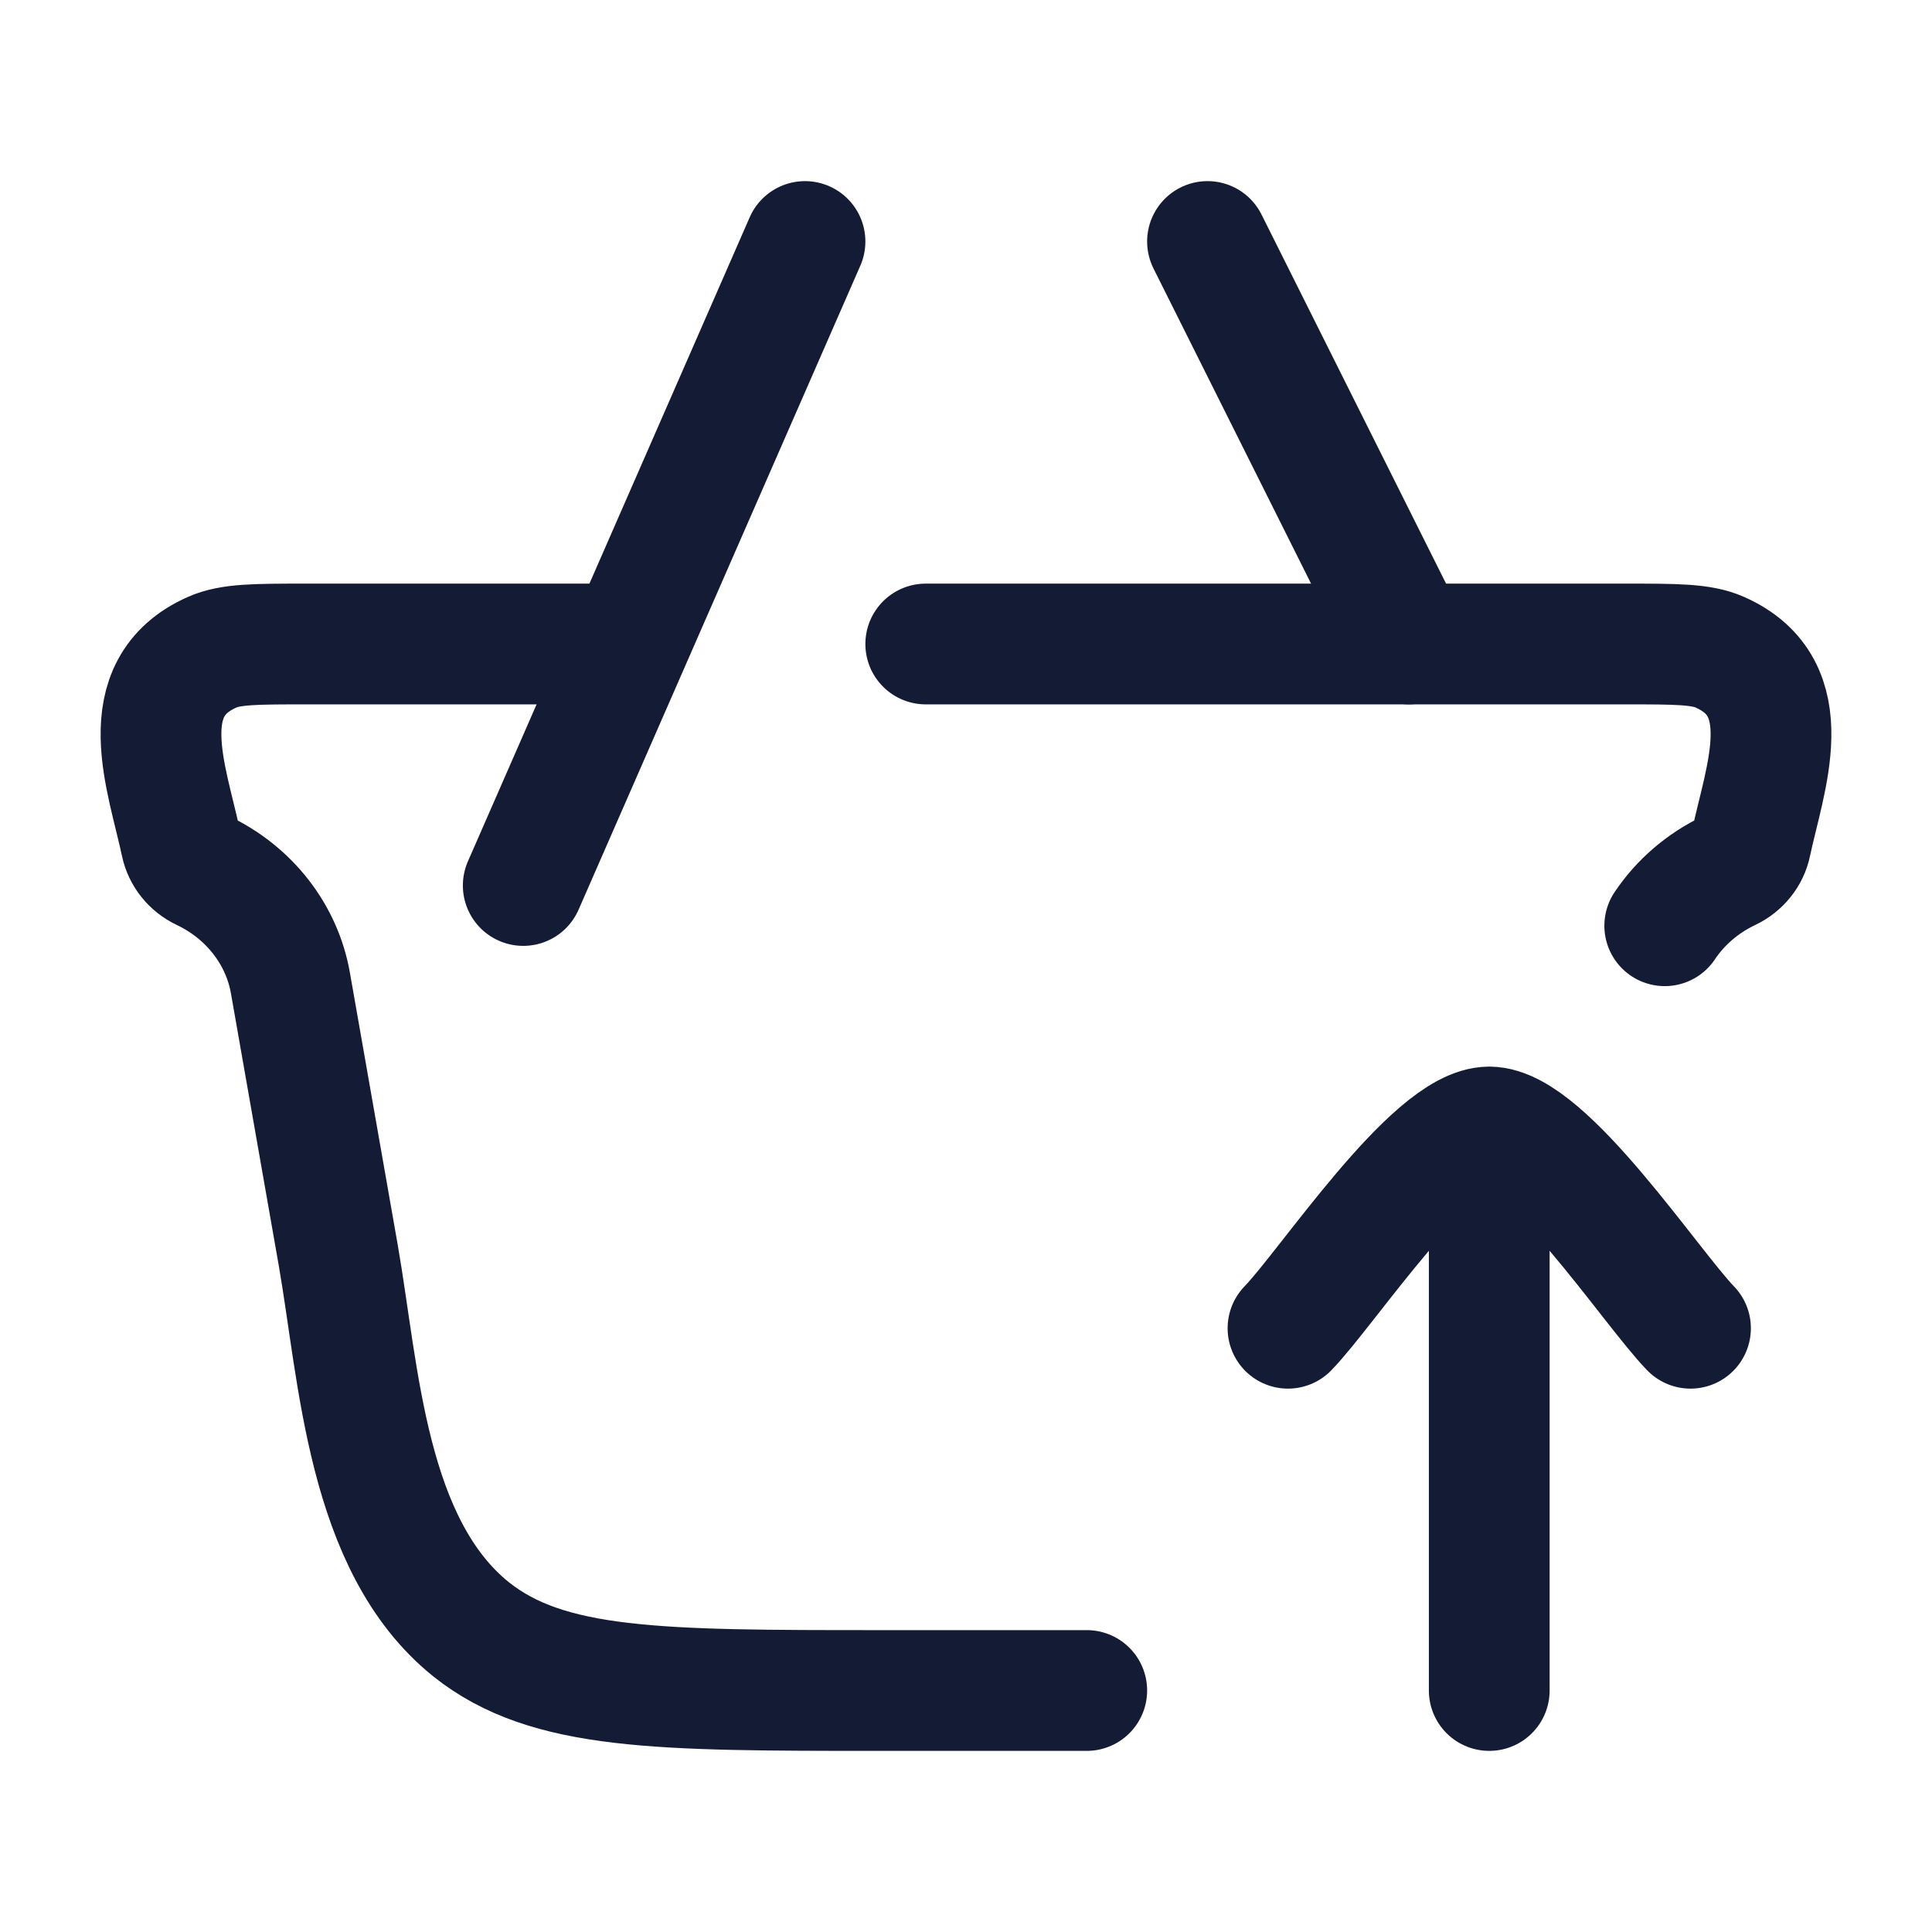
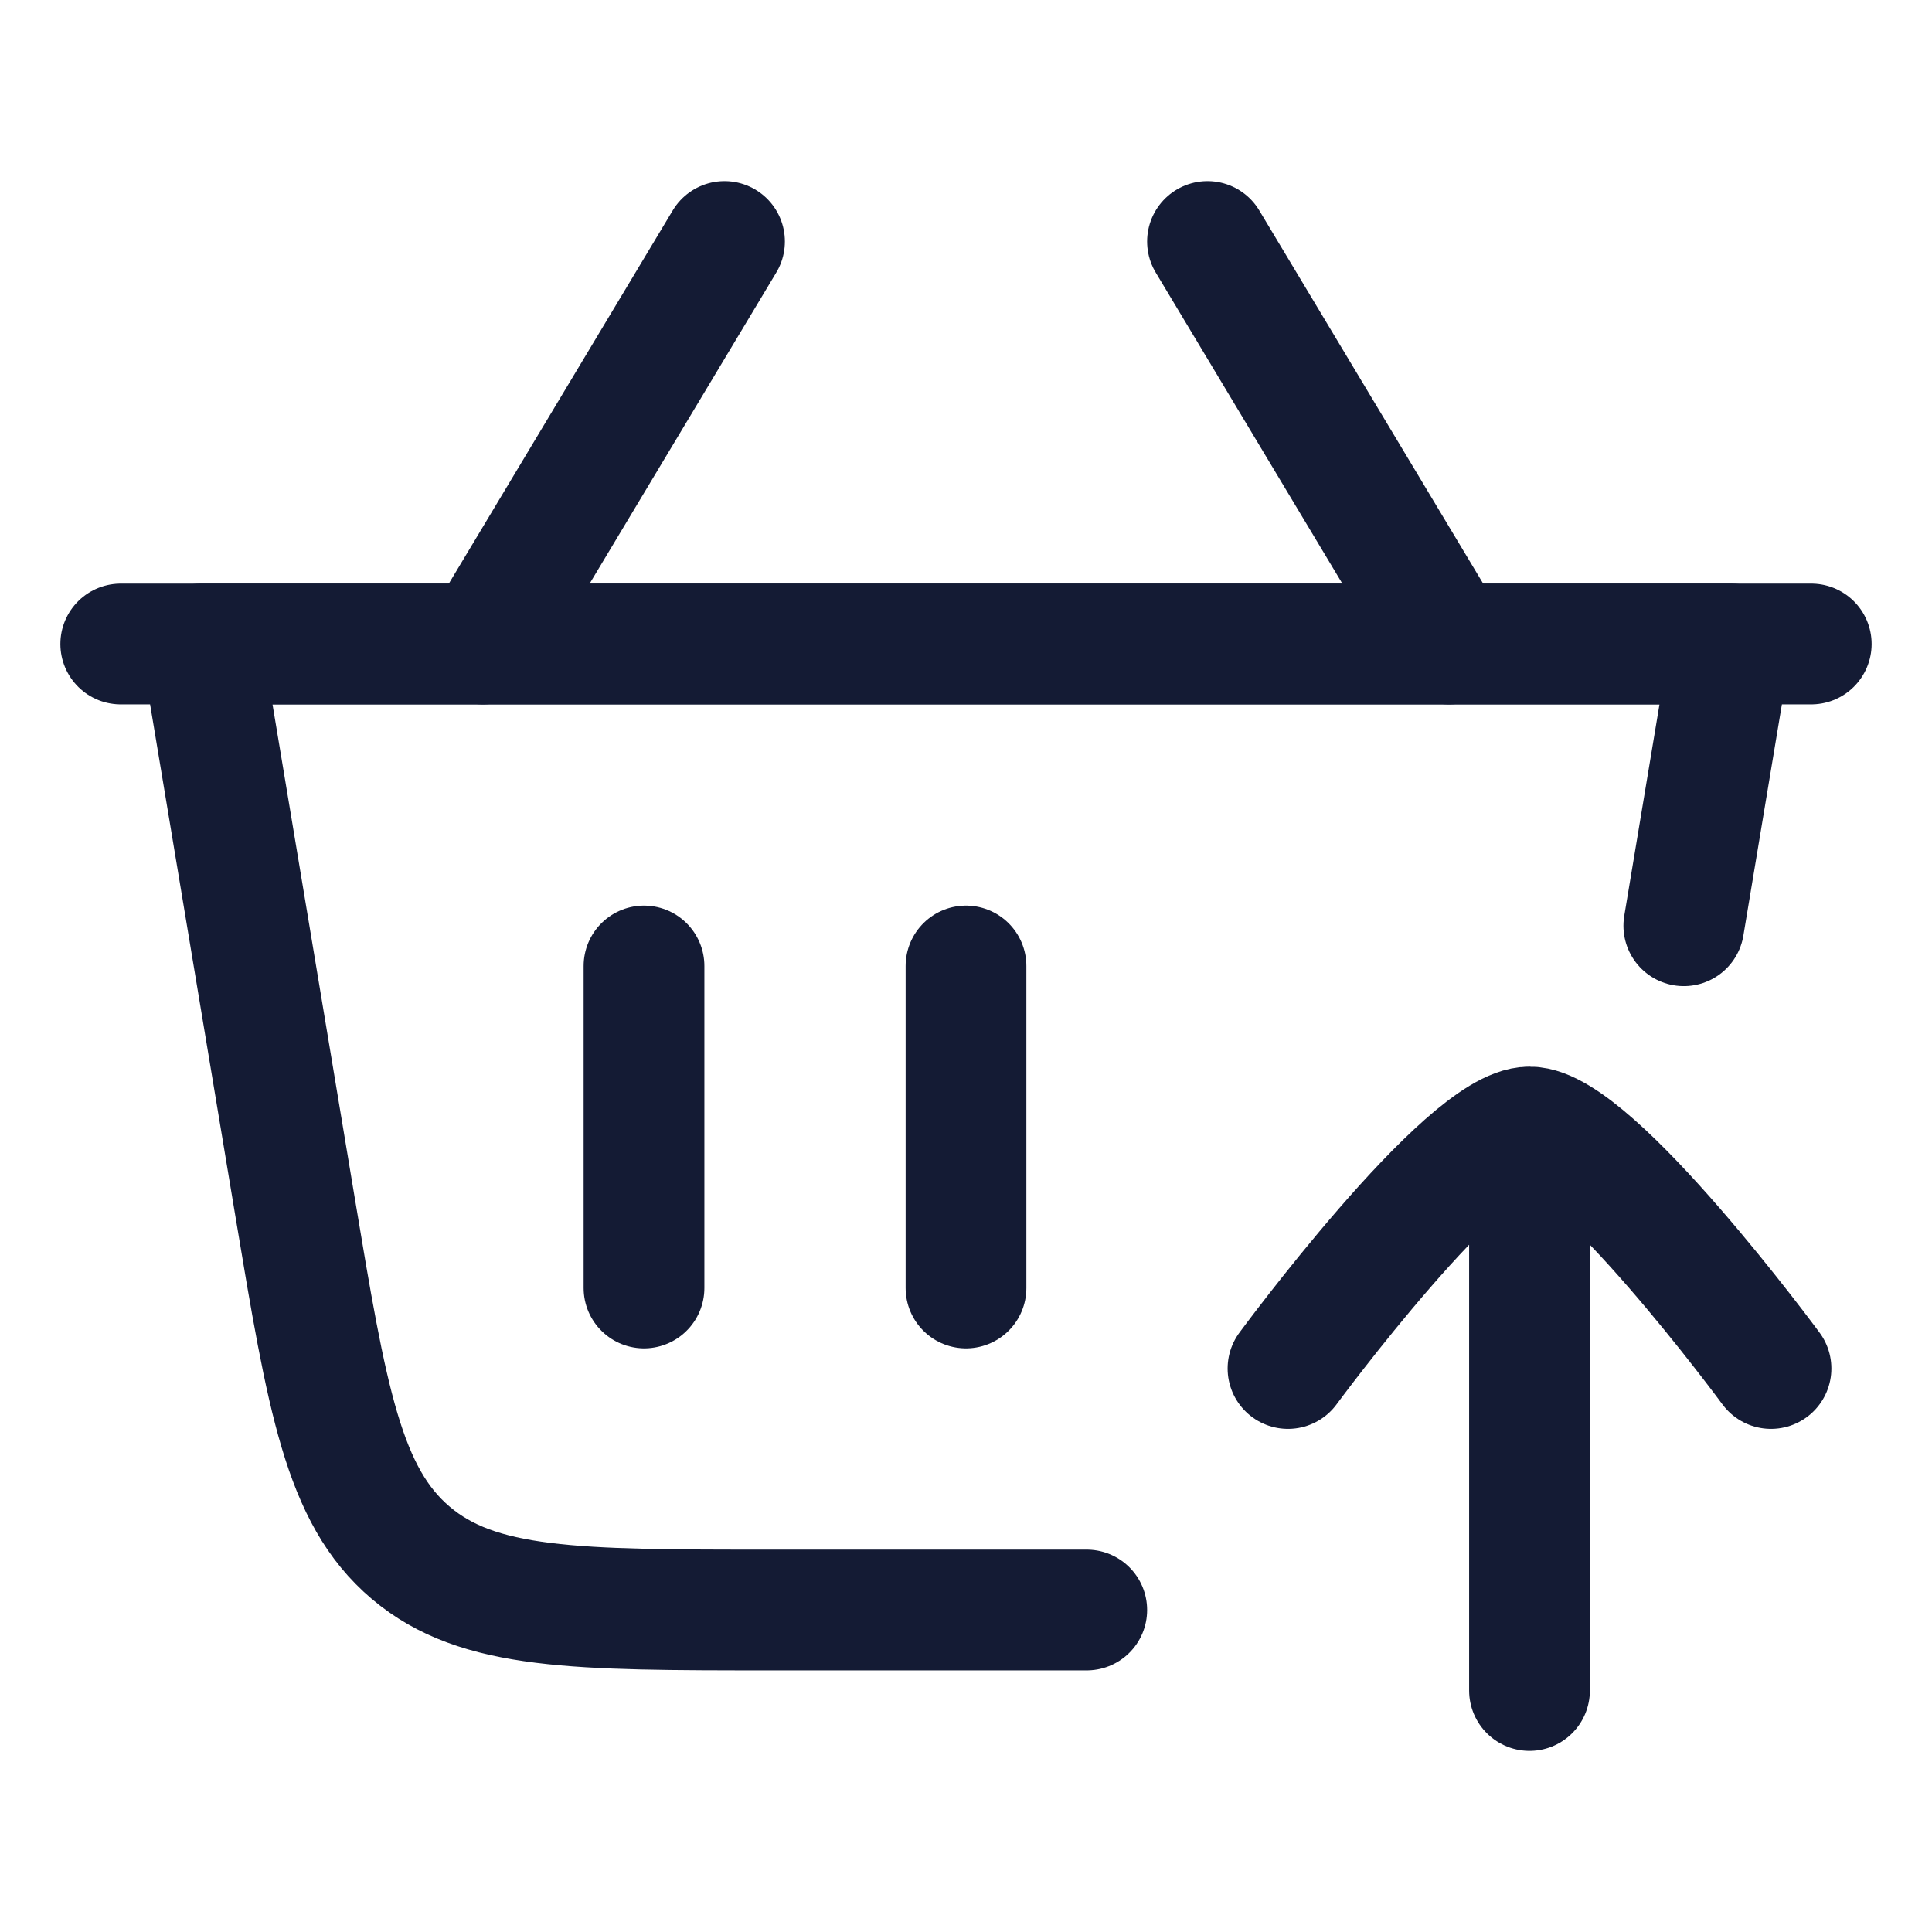
<svg xmlns="http://www.w3.org/2000/svg" width="24" height="24" viewBox="0 0 24 24" fill="none">
-   <path d="M11.5 8H20.196C20.821 8 21.133 8 21.362 8.101C22.374 8.547 21.921 9.671 21.751 10.478C21.721 10.623 21.621 10.747 21.482 10.813C21.149 10.971 20.874 11.21 20.68 11.5M7.5 8H3.804C3.179 8 2.867 8 2.638 8.101C1.626 8.547 2.079 9.671 2.249 10.478C2.28 10.623 2.379 10.747 2.518 10.813C3.097 11.088 3.502 11.608 3.608 12.213L4.201 15.588C4.461 17.073 4.551 19.194 5.852 20.24C6.806 21 8.182 21 10.932 21H13.068C13.216 21 13.5 21 13.5 21" stroke="#141B34" stroke-width="1.5" stroke-linecap="round" />
-   <path d="M16 16.5C16.491 15.994 17.8 14 18.5 14M21 16.5C20.509 15.994 19.2 14 18.5 14M18.5 14V21" stroke="#141B34" stroke-width="1.5" stroke-linecap="round" stroke-linejoin="round" />
-   <path d="M6.5 11L10 3M15 3L17.5 8" stroke="#141B34" stroke-width="1.5" stroke-linecap="round" />
+   <path d="M13.5 20H9.583C7.155 20 5.941 20 5.102 19.289C4.263 18.578 4.063 17.381 3.664 14.986L2.5 8H21.5L20.917 11.5" stroke="#141B34" stroke-width="1.5" stroke-linecap="round" stroke-linejoin="round" />
+   <path d="M12 12V16" stroke="#141B34" stroke-width="1.5" stroke-linecap="round" stroke-linejoin="round" />
+   <path d="M8 12V16" stroke="#141B34" stroke-width="1.5" stroke-linecap="round" stroke-linejoin="round" />
+   <path d="M22.5 8H1.5" stroke="#141B34" stroke-width="1.5" stroke-linecap="round" stroke-linejoin="round" />
+   <path d="M18 8L15 3" stroke="#141B34" stroke-width="1.5" stroke-linecap="round" stroke-linejoin="round" />
+   <path d="M6 8L9 3" stroke="#141B34" stroke-width="1.5" stroke-linecap="round" stroke-linejoin="round" />
+   <path d="M22 17C22 17 19.791 14 19 14C18.209 14 16 17 16 17M19 14.5V21" stroke="#141B34" stroke-width="1.5" stroke-linecap="round" stroke-linejoin="round" />
</svg>
